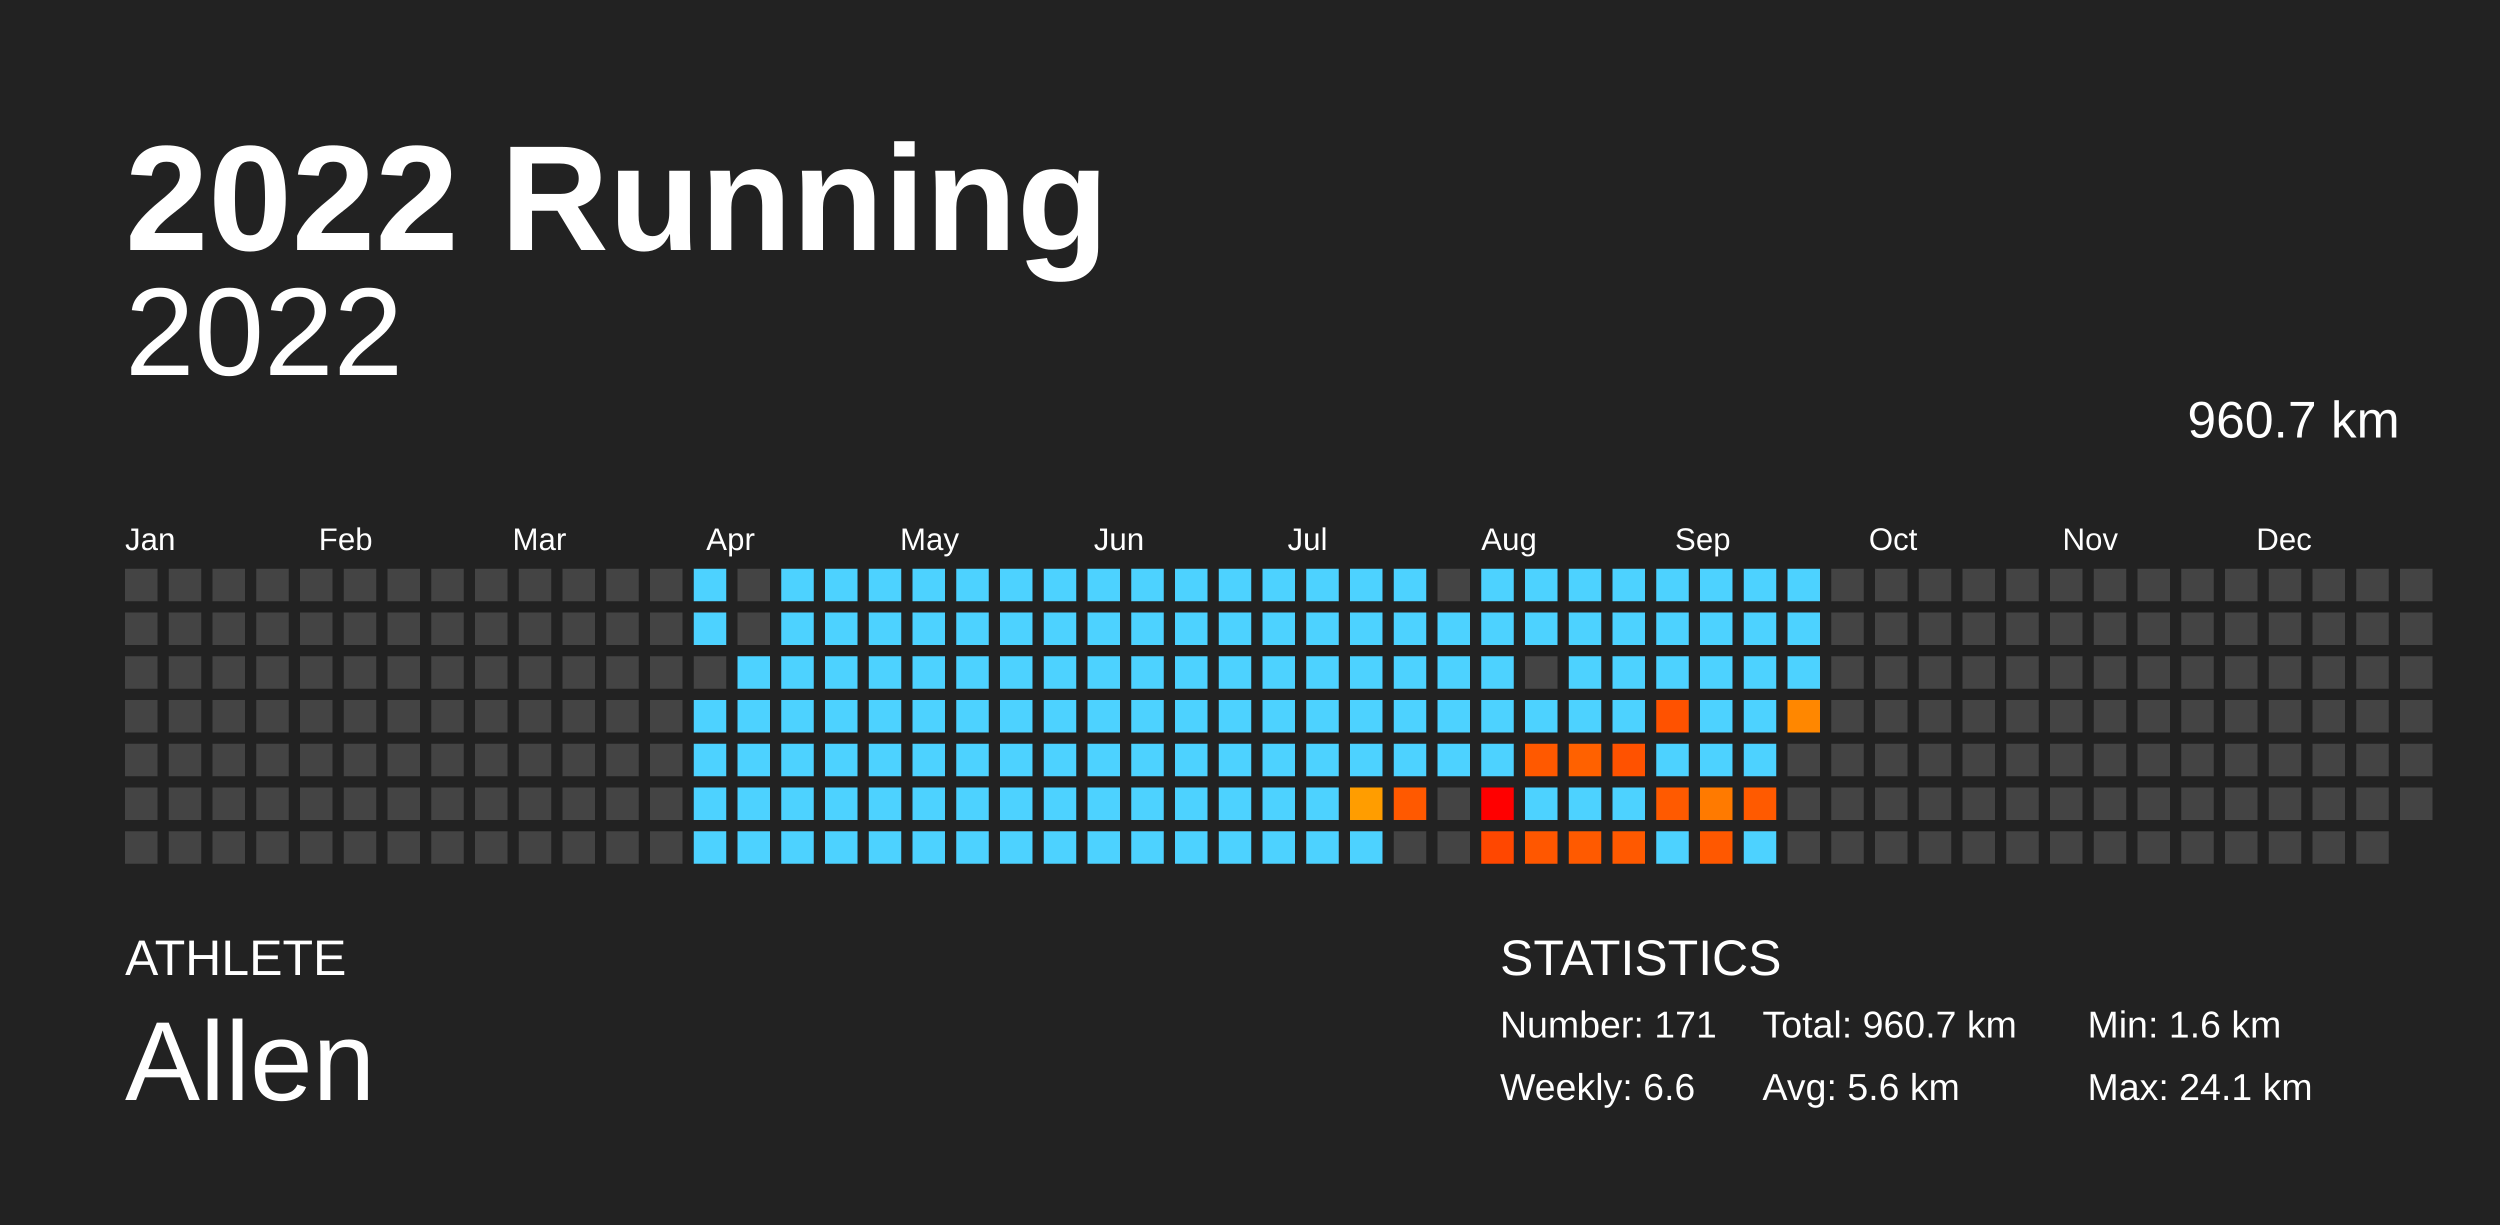
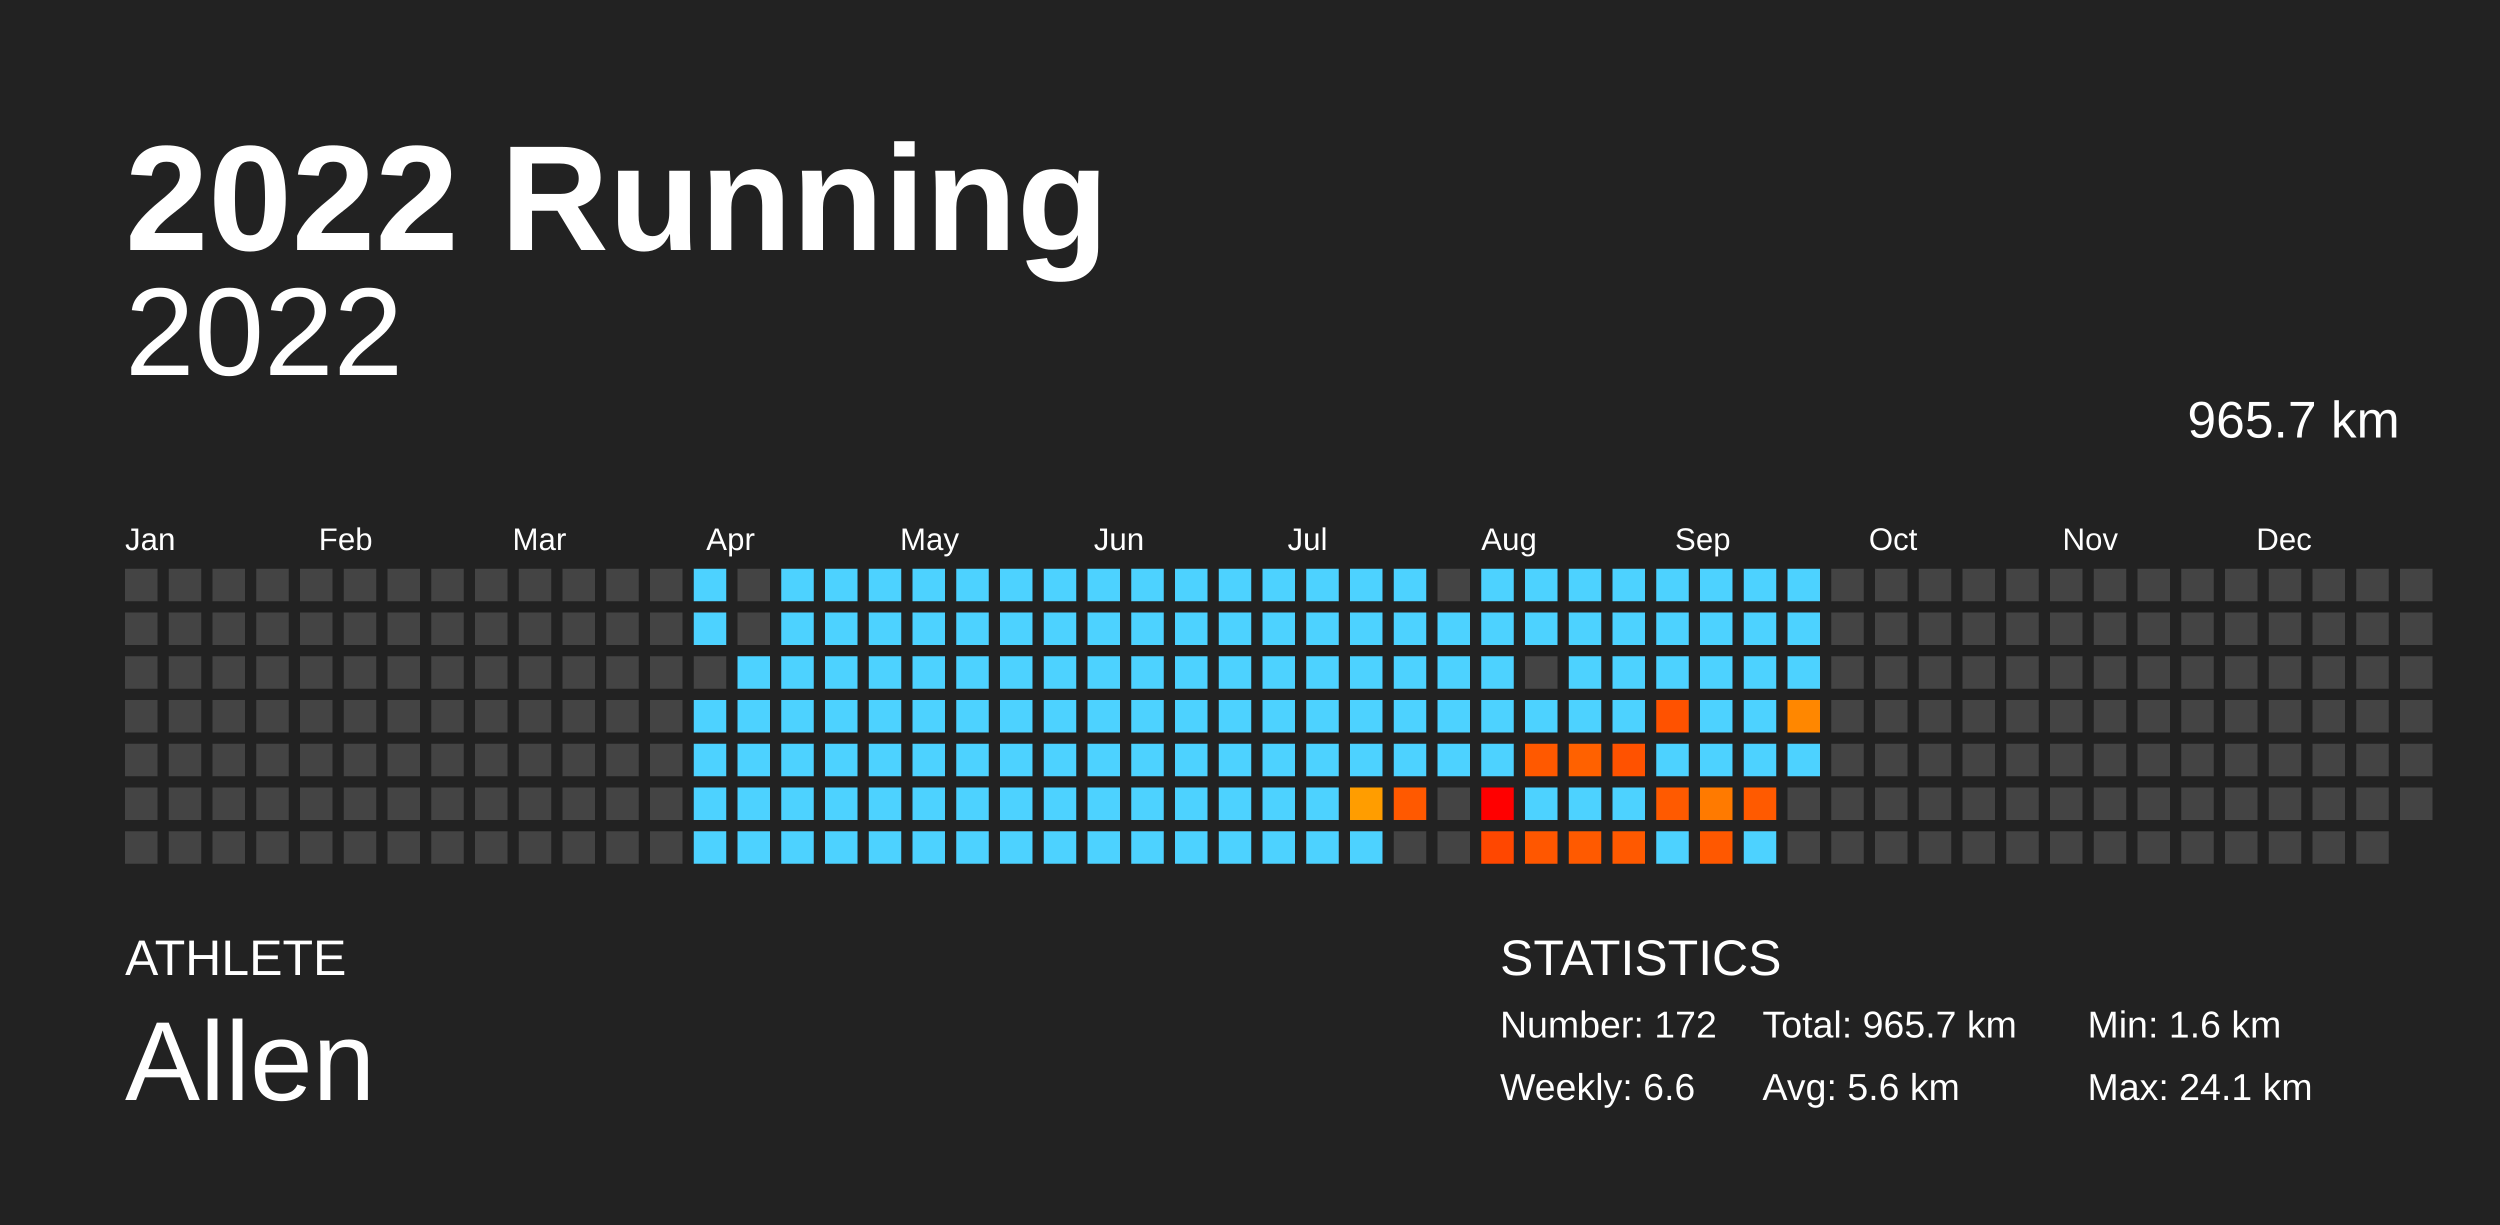
<svg xmlns="http://www.w3.org/2000/svg" baseProfile="full" height="98mm" version="1.1" viewBox="0,0,200,98" width="200mm">
  <defs />
  <rect fill="#222222" height="98" width="200" x="0" y="0" />
  <text fill="#FFFFFF" style="font-size:12px; font-family:Arial; font-weight:bold;" x="10" y="20">2022 Running</text>
  <text fill="#FFFFFF" style="font-size:4px; font-family:Arial" x="10" y="78">ATHLETE</text>
  <text fill="#FFFFFF" style="font-size:9px; font-family:Arial" x="10" y="88">Allen</text>
  <text fill="#FFFFFF" style="font-size:4px; font-family:Arial" x="120" y="78">STATISTICS</text>
-   <text fill="#FFFFFF" style="font-size:3px; font-family:Arial" x="120" y="83">Number: 171</text>
+   <text fill="#FFFFFF" style="font-size:3px; font-family:Arial" x="120" y="83">Number: 172</text>
  <text fill="#FFFFFF" style="font-size:3px; font-family:Arial" x="120" y="88">Weekly: 6.6</text>
-   <text fill="#FFFFFF" style="font-size:3px; font-family:Arial" x="141" y="83">Total: 960.7 km</text>
+   <text fill="#FFFFFF" style="font-size:3px; font-family:Arial" x="141" y="83">Total: 965.7 km</text>
  <text fill="#FFFFFF" style="font-size:3px; font-family:Arial" x="141" y="88">Avg: 5.6 km</text>
  <text fill="#FFFFFF" style="font-size:3px; font-family:Arial" x="167" y="83">Min: 1.6 km</text>
  <text fill="#FFFFFF" style="font-size:3px; font-family:Arial" x="167" y="88">Max: 24.1 km</text>
  <text alignment-baseline="hanging" fill="#FFFFFF" style="font-size:10.0px; font-family:Arial;" x="10" y="30">2022</text>
-   <text alignment-baseline="hanging" fill="#FFFFFF" style="font-size:4.125px; font-family:Arial;" x="175" y="35">960.7 km</text>
+   <text alignment-baseline="hanging" fill="#FFFFFF" style="font-size:4.125px; font-family:Arial;" x="175" y="35">965.7 km</text>
  <text fill="#FFFFFF" style="font-size:2.5px; font-family:Arial" x="10.0" y="44">Jan</text>
  <text fill="#FFFFFF" style="font-size:2.5px; font-family:Arial" x="25.5" y="44">Feb</text>
  <text fill="#FFFFFF" style="font-size:2.5px; font-family:Arial" x="41.0" y="44">Mar</text>
  <text fill="#FFFFFF" style="font-size:2.5px; font-family:Arial" x="56.5" y="44">Apr</text>
  <text fill="#FFFFFF" style="font-size:2.5px; font-family:Arial" x="72.0" y="44">May</text>
  <text fill="#FFFFFF" style="font-size:2.5px; font-family:Arial" x="87.5" y="44">Jun</text>
  <text fill="#FFFFFF" style="font-size:2.5px; font-family:Arial" x="103.0" y="44">Jul</text>
  <text fill="#FFFFFF" style="font-size:2.5px; font-family:Arial" x="118.5" y="44">Aug</text>
  <text fill="#FFFFFF" style="font-size:2.5px; font-family:Arial" x="134.0" y="44">Sep</text>
  <text fill="#FFFFFF" style="font-size:2.5px; font-family:Arial" x="149.5" y="44">Oct</text>
  <text fill="#FFFFFF" style="font-size:2.5px; font-family:Arial" x="165.0" y="44">Nov</text>
  <text fill="#FFFFFF" style="font-size:2.5px; font-family:Arial" x="180.5" y="44">Dec</text>
  <rect fill="#444444" height="2.6" width="2.6" x="10.0" y="45.5" />
  <rect fill="#444444" height="2.6" width="2.6" x="10.0" y="49.0" />
  <rect fill="#444444" height="2.6" width="2.6" x="10.0" y="52.5" />
  <rect fill="#444444" height="2.6" width="2.6" x="10.0" y="56.0" />
  <rect fill="#444444" height="2.6" width="2.6" x="10.0" y="59.5" />
  <rect fill="#444444" height="2.6" width="2.6" x="10.0" y="63.0" />
  <rect fill="#444444" height="2.6" width="2.6" x="10.0" y="66.5" />
  <rect fill="#444444" height="2.6" width="2.6" x="13.5" y="45.5" />
  <rect fill="#444444" height="2.6" width="2.6" x="13.5" y="49.0" />
  <rect fill="#444444" height="2.6" width="2.6" x="13.5" y="52.5" />
  <rect fill="#444444" height="2.6" width="2.6" x="13.5" y="56.0" />
  <rect fill="#444444" height="2.6" width="2.6" x="13.5" y="59.5" />
  <rect fill="#444444" height="2.6" width="2.6" x="13.5" y="63.0" />
  <rect fill="#444444" height="2.6" width="2.6" x="13.5" y="66.5" />
  <rect fill="#444444" height="2.6" width="2.6" x="17.0" y="45.5" />
  <rect fill="#444444" height="2.6" width="2.6" x="17.0" y="49.0" />
  <rect fill="#444444" height="2.6" width="2.6" x="17.0" y="52.5" />
  <rect fill="#444444" height="2.6" width="2.6" x="17.0" y="56.0" />
  <rect fill="#444444" height="2.6" width="2.6" x="17.0" y="59.5" />
  <rect fill="#444444" height="2.6" width="2.6" x="17.0" y="63.0" />
  <rect fill="#444444" height="2.6" width="2.6" x="17.0" y="66.5" />
  <rect fill="#444444" height="2.6" width="2.6" x="20.5" y="45.5" />
  <rect fill="#444444" height="2.6" width="2.6" x="20.5" y="49.0" />
  <rect fill="#444444" height="2.6" width="2.6" x="20.5" y="52.5" />
  <rect fill="#444444" height="2.6" width="2.6" x="20.5" y="56.0" />
  <rect fill="#444444" height="2.6" width="2.6" x="20.5" y="59.5" />
  <rect fill="#444444" height="2.6" width="2.6" x="20.5" y="63.0" />
  <rect fill="#444444" height="2.6" width="2.6" x="20.5" y="66.5" />
  <rect fill="#444444" height="2.6" width="2.6" x="24.0" y="45.5" />
  <rect fill="#444444" height="2.6" width="2.6" x="24.0" y="49.0" />
  <rect fill="#444444" height="2.6" width="2.6" x="24.0" y="52.5" />
  <rect fill="#444444" height="2.6" width="2.6" x="24.0" y="56.0" />
  <rect fill="#444444" height="2.6" width="2.6" x="24.0" y="59.5" />
  <rect fill="#444444" height="2.6" width="2.6" x="24.0" y="63.0" />
  <rect fill="#444444" height="2.6" width="2.6" x="24.0" y="66.5" />
  <rect fill="#444444" height="2.6" width="2.6" x="27.5" y="45.5" />
  <rect fill="#444444" height="2.6" width="2.6" x="27.5" y="49.0" />
  <rect fill="#444444" height="2.6" width="2.6" x="27.5" y="52.5" />
  <rect fill="#444444" height="2.6" width="2.6" x="27.5" y="56.0" />
  <rect fill="#444444" height="2.6" width="2.6" x="27.5" y="59.5" />
  <rect fill="#444444" height="2.6" width="2.6" x="27.5" y="63.0" />
  <rect fill="#444444" height="2.6" width="2.6" x="27.5" y="66.5" />
  <rect fill="#444444" height="2.6" width="2.6" x="31.0" y="45.5" />
  <rect fill="#444444" height="2.6" width="2.6" x="31.0" y="49.0" />
  <rect fill="#444444" height="2.6" width="2.6" x="31.0" y="52.5" />
  <rect fill="#444444" height="2.6" width="2.6" x="31.0" y="56.0" />
  <rect fill="#444444" height="2.6" width="2.6" x="31.0" y="59.5" />
  <rect fill="#444444" height="2.6" width="2.6" x="31.0" y="63.0" />
  <rect fill="#444444" height="2.6" width="2.6" x="31.0" y="66.5" />
  <rect fill="#444444" height="2.6" width="2.6" x="34.5" y="45.5" />
  <rect fill="#444444" height="2.6" width="2.6" x="34.5" y="49.0" />
  <rect fill="#444444" height="2.6" width="2.6" x="34.5" y="52.5" />
  <rect fill="#444444" height="2.6" width="2.6" x="34.5" y="56.0" />
  <rect fill="#444444" height="2.6" width="2.6" x="34.5" y="59.5" />
  <rect fill="#444444" height="2.6" width="2.6" x="34.5" y="63.0" />
  <rect fill="#444444" height="2.6" width="2.6" x="34.5" y="66.5" />
  <rect fill="#444444" height="2.6" width="2.6" x="38.0" y="45.5" />
  <rect fill="#444444" height="2.6" width="2.6" x="38.0" y="49.0" />
  <rect fill="#444444" height="2.6" width="2.6" x="38.0" y="52.5" />
  <rect fill="#444444" height="2.6" width="2.6" x="38.0" y="56.0" />
  <rect fill="#444444" height="2.6" width="2.6" x="38.0" y="59.5" />
  <rect fill="#444444" height="2.6" width="2.6" x="38.0" y="63.0" />
  <rect fill="#444444" height="2.6" width="2.6" x="38.0" y="66.5" />
  <rect fill="#444444" height="2.6" width="2.6" x="41.5" y="45.5" />
  <rect fill="#444444" height="2.6" width="2.6" x="41.5" y="49.0" />
  <rect fill="#444444" height="2.6" width="2.6" x="41.5" y="52.5" />
  <rect fill="#444444" height="2.6" width="2.6" x="41.5" y="56.0" />
  <rect fill="#444444" height="2.6" width="2.6" x="41.5" y="59.5" />
  <rect fill="#444444" height="2.6" width="2.6" x="41.5" y="63.0" />
  <rect fill="#444444" height="2.6" width="2.6" x="41.5" y="66.5" />
  <rect fill="#444444" height="2.6" width="2.6" x="45.0" y="45.5" />
  <rect fill="#444444" height="2.6" width="2.6" x="45.0" y="49.0" />
  <rect fill="#444444" height="2.6" width="2.6" x="45.0" y="52.5" />
  <rect fill="#444444" height="2.6" width="2.6" x="45.0" y="56.0" />
  <rect fill="#444444" height="2.6" width="2.6" x="45.0" y="59.5" />
  <rect fill="#444444" height="2.6" width="2.6" x="45.0" y="63.0" />
  <rect fill="#444444" height="2.6" width="2.6" x="45.0" y="66.5" />
  <rect fill="#444444" height="2.6" width="2.6" x="48.5" y="45.5" />
  <rect fill="#444444" height="2.6" width="2.6" x="48.5" y="49.0" />
  <rect fill="#444444" height="2.6" width="2.6" x="48.5" y="52.5" />
  <rect fill="#444444" height="2.6" width="2.6" x="48.5" y="56.0" />
  <rect fill="#444444" height="2.6" width="2.6" x="48.5" y="59.5" />
  <rect fill="#444444" height="2.6" width="2.6" x="48.5" y="63.0" />
  <rect fill="#444444" height="2.6" width="2.6" x="48.5" y="66.5" />
  <rect fill="#444444" height="2.6" width="2.6" x="52.0" y="45.5" />
  <rect fill="#444444" height="2.6" width="2.6" x="52.0" y="49.0" />
  <rect fill="#444444" height="2.6" width="2.6" x="52.0" y="52.5" />
  <rect fill="#444444" height="2.6" width="2.6" x="52.0" y="56.0" />
  <rect fill="#444444" height="2.6" width="2.6" x="52.0" y="59.5" />
  <rect fill="#444444" height="2.6" width="2.6" x="52.0" y="63.0" />
  <rect fill="#444444" height="2.6" width="2.6" x="52.0" y="66.5" />
  <rect fill="#4dd2ff" height="2.6" width="2.6" x="55.5" y="45.5" />
  <rect fill="#4dd2ff" height="2.6" width="2.6" x="55.5" y="49.0" />
  <rect fill="#444444" height="2.6" width="2.6" x="55.5" y="52.5" />
  <rect fill="#4dd2ff" height="2.6" width="2.6" x="55.5" y="56.0" />
  <rect fill="#4dd2ff" height="2.6" width="2.6" x="55.5" y="59.5" />
  <rect fill="#4dd2ff" height="2.6" width="2.6" x="55.5" y="63.0" />
  <rect fill="#4dd2ff" height="2.6" width="2.6" x="55.5" y="66.5" />
  <rect fill="#444444" height="2.6" width="2.6" x="59.0" y="45.5" />
  <rect fill="#444444" height="2.6" width="2.6" x="59.0" y="49.0" />
  <rect fill="#4dd2ff" height="2.6" width="2.6" x="59.0" y="52.5" />
  <rect fill="#4dd2ff" height="2.6" width="2.6" x="59.0" y="56.0" />
  <rect fill="#4dd2ff" height="2.6" width="2.6" x="59.0" y="59.5" />
  <rect fill="#4dd2ff" height="2.6" width="2.6" x="59.0" y="63.0" />
  <rect fill="#4dd2ff" height="2.6" width="2.6" x="59.0" y="66.5" />
  <rect fill="#4dd2ff" height="2.6" width="2.6" x="62.5" y="45.5" />
  <rect fill="#4dd2ff" height="2.6" width="2.6" x="62.5" y="49.0" />
  <rect fill="#4dd2ff" height="2.6" width="2.6" x="62.5" y="52.5" />
  <rect fill="#4dd2ff" height="2.6" width="2.6" x="62.5" y="56.0" />
  <rect fill="#4dd2ff" height="2.6" width="2.6" x="62.5" y="59.5" />
  <rect fill="#4dd2ff" height="2.6" width="2.6" x="62.5" y="63.0" />
  <rect fill="#4dd2ff" height="2.6" width="2.6" x="62.5" y="66.5" />
  <rect fill="#4dd2ff" height="2.6" width="2.6" x="66.0" y="45.5" />
  <rect fill="#4dd2ff" height="2.6" width="2.6" x="66.0" y="49.0" />
  <rect fill="#4dd2ff" height="2.6" width="2.6" x="66.0" y="52.5" />
  <rect fill="#4dd2ff" height="2.6" width="2.6" x="66.0" y="56.0" />
  <rect fill="#4dd2ff" height="2.6" width="2.6" x="66.0" y="59.5" />
  <rect fill="#4dd2ff" height="2.6" width="2.6" x="66.0" y="63.0" />
  <rect fill="#4dd2ff" height="2.6" width="2.6" x="66.0" y="66.5" />
  <rect fill="#4dd2ff" height="2.6" width="2.6" x="69.5" y="45.5" />
  <rect fill="#4dd2ff" height="2.6" width="2.6" x="69.5" y="49.0" />
  <rect fill="#4dd2ff" height="2.6" width="2.6" x="69.5" y="52.5" />
  <rect fill="#4dd2ff" height="2.6" width="2.6" x="69.5" y="56.0" />
  <rect fill="#4dd2ff" height="2.6" width="2.6" x="69.5" y="59.5" />
  <rect fill="#4dd2ff" height="2.6" width="2.6" x="69.5" y="63.0" />
  <rect fill="#4dd2ff" height="2.6" width="2.6" x="69.5" y="66.5" />
  <rect fill="#4dd2ff" height="2.6" width="2.6" x="73.0" y="45.5" />
  <rect fill="#4dd2ff" height="2.6" width="2.6" x="73.0" y="49.0" />
  <rect fill="#4dd2ff" height="2.6" width="2.6" x="73.0" y="52.5" />
  <rect fill="#4dd2ff" height="2.6" width="2.6" x="73.0" y="56.0" />
  <rect fill="#4dd2ff" height="2.6" width="2.6" x="73.0" y="59.5" />
  <rect fill="#4dd2ff" height="2.6" width="2.6" x="73.0" y="63.0" />
  <rect fill="#4dd2ff" height="2.6" width="2.6" x="73.0" y="66.5" />
  <rect fill="#4dd2ff" height="2.6" width="2.6" x="76.5" y="45.5" />
  <rect fill="#4dd2ff" height="2.6" width="2.6" x="76.5" y="49.0" />
  <rect fill="#4dd2ff" height="2.6" width="2.6" x="76.5" y="52.5" />
  <rect fill="#4dd2ff" height="2.6" width="2.6" x="76.5" y="56.0" />
  <rect fill="#4dd2ff" height="2.6" width="2.6" x="76.5" y="59.5" />
  <rect fill="#4dd2ff" height="2.6" width="2.6" x="76.5" y="63.0" />
  <rect fill="#4dd2ff" height="2.6" width="2.6" x="76.5" y="66.5" />
  <rect fill="#4dd2ff" height="2.6" width="2.6" x="80.0" y="45.5" />
  <rect fill="#4dd2ff" height="2.6" width="2.6" x="80.0" y="49.0" />
  <rect fill="#4dd2ff" height="2.6" width="2.6" x="80.0" y="52.5" />
  <rect fill="#4dd2ff" height="2.6" width="2.6" x="80.0" y="56.0" />
  <rect fill="#4dd2ff" height="2.6" width="2.6" x="80.0" y="59.5" />
  <rect fill="#4dd2ff" height="2.6" width="2.6" x="80.0" y="63.0" />
  <rect fill="#4dd2ff" height="2.6" width="2.6" x="80.0" y="66.5" />
  <rect fill="#4dd2ff" height="2.6" width="2.6" x="83.5" y="45.5" />
  <rect fill="#4dd2ff" height="2.6" width="2.6" x="83.5" y="49.0" />
  <rect fill="#4dd2ff" height="2.6" width="2.6" x="83.5" y="52.5" />
  <rect fill="#4dd2ff" height="2.6" width="2.6" x="83.5" y="56.0" />
  <rect fill="#4dd2ff" height="2.6" width="2.6" x="83.5" y="59.5" />
  <rect fill="#4dd2ff" height="2.6" width="2.6" x="83.5" y="63.0" />
  <rect fill="#4dd2ff" height="2.6" width="2.6" x="83.5" y="66.5" />
  <rect fill="#4dd2ff" height="2.6" width="2.6" x="87.0" y="45.5" />
  <rect fill="#4dd2ff" height="2.6" width="2.6" x="87.0" y="49.0" />
  <rect fill="#4dd2ff" height="2.6" width="2.6" x="87.0" y="52.5" />
  <rect fill="#4dd2ff" height="2.6" width="2.6" x="87.0" y="56.0" />
  <rect fill="#4dd2ff" height="2.6" width="2.6" x="87.0" y="59.5" />
  <rect fill="#4dd2ff" height="2.6" width="2.6" x="87.0" y="63.0" />
  <rect fill="#4dd2ff" height="2.6" width="2.6" x="87.0" y="66.5" />
  <rect fill="#4dd2ff" height="2.6" width="2.6" x="90.5" y="45.5" />
  <rect fill="#4dd2ff" height="2.6" width="2.6" x="90.5" y="49.0" />
  <rect fill="#4dd2ff" height="2.6" width="2.6" x="90.5" y="52.5" />
  <rect fill="#4dd2ff" height="2.6" width="2.6" x="90.5" y="56.0" />
  <rect fill="#4dd2ff" height="2.6" width="2.6" x="90.5" y="59.5" />
  <rect fill="#4dd2ff" height="2.6" width="2.6" x="90.5" y="63.0" />
  <rect fill="#4dd2ff" height="2.6" width="2.6" x="90.5" y="66.5" />
  <rect fill="#4dd2ff" height="2.6" width="2.6" x="94.0" y="45.5" />
  <rect fill="#4dd2ff" height="2.6" width="2.6" x="94.0" y="49.0" />
  <rect fill="#4dd2ff" height="2.6" width="2.6" x="94.0" y="52.5" />
  <rect fill="#4dd2ff" height="2.6" width="2.6" x="94.0" y="56.0" />
  <rect fill="#4dd2ff" height="2.6" width="2.6" x="94.0" y="59.5" />
  <rect fill="#4dd2ff" height="2.6" width="2.6" x="94.0" y="63.0" />
  <rect fill="#4dd2ff" height="2.6" width="2.6" x="94.0" y="66.5" />
  <rect fill="#4dd2ff" height="2.6" width="2.6" x="97.5" y="45.5" />
  <rect fill="#4dd2ff" height="2.6" width="2.6" x="97.5" y="49.0" />
  <rect fill="#4dd2ff" height="2.6" width="2.6" x="97.5" y="52.5" />
  <rect fill="#4dd2ff" height="2.6" width="2.6" x="97.5" y="56.0" />
  <rect fill="#4dd2ff" height="2.6" width="2.6" x="97.5" y="59.5" />
  <rect fill="#4dd2ff" height="2.6" width="2.6" x="97.5" y="63.0" />
  <rect fill="#4dd2ff" height="2.6" width="2.6" x="97.5" y="66.5" />
  <rect fill="#4dd2ff" height="2.6" width="2.6" x="101.0" y="45.5" />
  <rect fill="#4dd2ff" height="2.6" width="2.6" x="101.0" y="49.0" />
  <rect fill="#4dd2ff" height="2.6" width="2.6" x="101.0" y="52.5" />
  <rect fill="#4dd2ff" height="2.6" width="2.6" x="101.0" y="56.0" />
  <rect fill="#4dd2ff" height="2.6" width="2.6" x="101.0" y="59.5" />
  <rect fill="#4dd2ff" height="2.6" width="2.6" x="101.0" y="63.0" />
  <rect fill="#4dd2ff" height="2.6" width="2.6" x="101.0" y="66.5" />
  <rect fill="#4dd2ff" height="2.6" width="2.6" x="104.5" y="45.5" />
  <rect fill="#4dd2ff" height="2.6" width="2.6" x="104.5" y="49.0" />
  <rect fill="#4dd2ff" height="2.6" width="2.6" x="104.5" y="52.5" />
  <rect fill="#4dd2ff" height="2.6" width="2.6" x="104.5" y="56.0" />
  <rect fill="#4dd2ff" height="2.6" width="2.6" x="104.5" y="59.5" />
  <rect fill="#4dd2ff" height="2.6" width="2.6" x="104.5" y="63.0" />
  <rect fill="#4dd2ff" height="2.6" width="2.6" x="104.5" y="66.5" />
  <rect fill="#4dd2ff" height="2.6" width="2.6" x="108.0" y="45.5" />
  <rect fill="#4dd2ff" height="2.6" width="2.6" x="108.0" y="49.0" />
  <rect fill="#4dd2ff" height="2.6" width="2.6" x="108.0" y="52.5" />
  <rect fill="#4dd2ff" height="2.6" width="2.6" x="108.0" y="56.0" />
  <rect fill="#4dd2ff" height="2.6" width="2.6" x="108.0" y="59.5" />
  <rect fill="#ff9d00" height="2.6" width="2.6" x="108.0" y="63.0" />
  <rect fill="#4dd2ff" height="2.6" width="2.6" x="108.0" y="66.5" />
  <rect fill="#4dd2ff" height="2.6" width="2.6" x="111.5" y="45.5" />
  <rect fill="#4dd2ff" height="2.6" width="2.6" x="111.5" y="49.0" />
  <rect fill="#4dd2ff" height="2.6" width="2.6" x="111.5" y="52.5" />
  <rect fill="#4dd2ff" height="2.6" width="2.6" x="111.5" y="56.0" />
  <rect fill="#4dd2ff" height="2.6" width="2.6" x="111.5" y="59.5" />
  <rect fill="#ff5900" height="2.6" width="2.6" x="111.5" y="63.0" />
  <rect fill="#444444" height="2.6" width="2.6" x="111.5" y="66.5" />
  <rect fill="#444444" height="2.6" width="2.6" x="115.0" y="45.5" />
  <rect fill="#4dd2ff" height="2.6" width="2.6" x="115.0" y="49.0" />
  <rect fill="#4dd2ff" height="2.6" width="2.6" x="115.0" y="52.5" />
  <rect fill="#4dd2ff" height="2.6" width="2.6" x="115.0" y="56.0" />
  <rect fill="#4dd2ff" height="2.6" width="2.6" x="115.0" y="59.5" />
  <rect fill="#444444" height="2.6" width="2.6" x="115.0" y="63.0" />
  <rect fill="#444444" height="2.6" width="2.6" x="115.0" y="66.5" />
  <rect fill="#4dd2ff" height="2.6" width="2.6" x="118.5" y="45.5" />
  <rect fill="#4dd2ff" height="2.6" width="2.6" x="118.5" y="49.0" />
  <rect fill="#4dd2ff" height="2.6" width="2.6" x="118.5" y="52.5" />
  <rect fill="#4dd2ff" height="2.6" width="2.6" x="118.5" y="56.0" />
  <rect fill="#4dd2ff" height="2.6" width="2.6" x="118.5" y="59.5" />
  <rect fill="red" height="2.6" width="2.6" x="118.5" y="63.0" />
  <rect fill="#ff4700" height="2.6" width="2.6" x="118.5" y="66.5" />
  <rect fill="#4dd2ff" height="2.6" width="2.6" x="122.0" y="45.5" />
  <rect fill="#4dd2ff" height="2.6" width="2.6" x="122.0" y="49.0" />
  <rect fill="#444444" height="2.6" width="2.6" x="122.0" y="52.5" />
  <rect fill="#4dd2ff" height="2.6" width="2.6" x="122.0" y="56.0" />
  <rect fill="#ff5900" height="2.6" width="2.6" x="122.0" y="59.5" />
  <rect fill="#4dd2ff" height="2.6" width="2.6" x="122.0" y="63.0" />
  <rect fill="#ff5700" height="2.6" width="2.6" x="122.0" y="66.5" />
  <rect fill="#4dd2ff" height="2.6" width="2.6" x="125.5" y="45.5" />
  <rect fill="#4dd2ff" height="2.6" width="2.6" x="125.5" y="49.0" />
  <rect fill="#4dd2ff" height="2.6" width="2.6" x="125.5" y="52.5" />
  <rect fill="#4dd2ff" height="2.6" width="2.6" x="125.5" y="56.0" />
  <rect fill="#ff6100" height="2.6" width="2.6" x="125.5" y="59.5" />
  <rect fill="#4dd2ff" height="2.6" width="2.6" x="125.5" y="63.0" />
  <rect fill="#ff5a00" height="2.6" width="2.6" x="125.5" y="66.5" />
  <rect fill="#4dd2ff" height="2.6" width="2.6" x="129.0" y="45.5" />
  <rect fill="#4dd2ff" height="2.6" width="2.6" x="129.0" y="49.0" />
  <rect fill="#4dd2ff" height="2.6" width="2.6" x="129.0" y="52.5" />
  <rect fill="#4dd2ff" height="2.6" width="2.6" x="129.0" y="56.0" />
  <rect fill="#ff5200" height="2.6" width="2.6" x="129.0" y="59.5" />
  <rect fill="#4dd2ff" height="2.6" width="2.6" x="129.0" y="63.0" />
  <rect fill="#ff5900" height="2.6" width="2.6" x="129.0" y="66.5" />
  <rect fill="#4dd2ff" height="2.6" width="2.6" x="132.5" y="45.5" />
  <rect fill="#4dd2ff" height="2.6" width="2.6" x="132.5" y="49.0" />
  <rect fill="#4dd2ff" height="2.6" width="2.6" x="132.5" y="52.5" />
  <rect fill="#ff5200" height="2.6" width="2.6" x="132.5" y="56.0" />
  <rect fill="#4dd2ff" height="2.6" width="2.6" x="132.5" y="59.5" />
  <rect fill="#ff5a00" height="2.6" width="2.6" x="132.5" y="63.0" />
  <rect fill="#4dd2ff" height="2.6" width="2.6" x="132.5" y="66.5" />
  <rect fill="#4dd2ff" height="2.6" width="2.6" x="136.0" y="45.5" />
  <rect fill="#4dd2ff" height="2.6" width="2.6" x="136.0" y="49.0" />
  <rect fill="#4dd2ff" height="2.6" width="2.6" x="136.0" y="52.5" />
  <rect fill="#4dd2ff" height="2.6" width="2.6" x="136.0" y="56.0" />
  <rect fill="#4dd2ff" height="2.6" width="2.6" x="136.0" y="59.5" />
  <rect fill="#ff7a00" height="2.6" width="2.6" x="136.0" y="63.0" />
  <rect fill="#ff5800" height="2.6" width="2.6" x="136.0" y="66.5" />
  <rect fill="#4dd2ff" height="2.6" width="2.6" x="139.5" y="45.5" />
  <rect fill="#4dd2ff" height="2.6" width="2.6" x="139.5" y="49.0" />
  <rect fill="#4dd2ff" height="2.6" width="2.6" x="139.5" y="52.5" />
  <rect fill="#4dd2ff" height="2.6" width="2.6" x="139.5" y="56.0" />
  <rect fill="#4dd2ff" height="2.6" width="2.6" x="139.5" y="59.5" />
  <rect fill="#ff5a00" height="2.6" width="2.6" x="139.5" y="63.0" />
  <rect fill="#4dd2ff" height="2.6" width="2.6" x="139.5" y="66.5" />
  <rect fill="#4dd2ff" height="2.6" width="2.6" x="143.0" y="45.5" />
  <rect fill="#4dd2ff" height="2.6" width="2.6" x="143.0" y="49.0" />
  <rect fill="#4dd2ff" height="2.6" width="2.6" x="143.0" y="52.5" />
  <rect fill="#ff8700" height="2.6" width="2.6" x="143.0" y="56.0" />
-   <rect fill="#444444" height="2.6" width="2.6" x="143.0" y="59.5" />
+   <rect fill="#4dd2ff" height="2.6" width="2.6" x="143.0" y="59.5" />
  <rect fill="#444444" height="2.6" width="2.6" x="143.0" y="63.0" />
  <rect fill="#444444" height="2.6" width="2.6" x="143.0" y="66.5" />
  <rect fill="#444444" height="2.6" width="2.6" x="146.5" y="45.5" />
  <rect fill="#444444" height="2.6" width="2.6" x="146.5" y="49.0" />
  <rect fill="#444444" height="2.6" width="2.6" x="146.5" y="52.5" />
  <rect fill="#444444" height="2.6" width="2.6" x="146.5" y="56.0" />
  <rect fill="#444444" height="2.6" width="2.6" x="146.5" y="59.5" />
  <rect fill="#444444" height="2.6" width="2.6" x="146.5" y="63.0" />
  <rect fill="#444444" height="2.6" width="2.6" x="146.5" y="66.5" />
  <rect fill="#444444" height="2.6" width="2.6" x="150.0" y="45.5" />
  <rect fill="#444444" height="2.6" width="2.6" x="150.0" y="49.0" />
  <rect fill="#444444" height="2.6" width="2.6" x="150.0" y="52.5" />
  <rect fill="#444444" height="2.6" width="2.6" x="150.0" y="56.0" />
  <rect fill="#444444" height="2.6" width="2.6" x="150.0" y="59.5" />
  <rect fill="#444444" height="2.6" width="2.6" x="150.0" y="63.0" />
  <rect fill="#444444" height="2.6" width="2.6" x="150.0" y="66.5" />
  <rect fill="#444444" height="2.6" width="2.6" x="153.5" y="45.5" />
  <rect fill="#444444" height="2.6" width="2.6" x="153.5" y="49.0" />
  <rect fill="#444444" height="2.6" width="2.6" x="153.5" y="52.5" />
  <rect fill="#444444" height="2.6" width="2.6" x="153.5" y="56.0" />
  <rect fill="#444444" height="2.6" width="2.6" x="153.5" y="59.5" />
  <rect fill="#444444" height="2.6" width="2.6" x="153.5" y="63.0" />
  <rect fill="#444444" height="2.6" width="2.6" x="153.5" y="66.5" />
  <rect fill="#444444" height="2.6" width="2.6" x="157.0" y="45.5" />
  <rect fill="#444444" height="2.6" width="2.6" x="157.0" y="49.0" />
  <rect fill="#444444" height="2.6" width="2.6" x="157.0" y="52.5" />
  <rect fill="#444444" height="2.6" width="2.6" x="157.0" y="56.0" />
  <rect fill="#444444" height="2.6" width="2.6" x="157.0" y="59.5" />
  <rect fill="#444444" height="2.6" width="2.6" x="157.0" y="63.0" />
  <rect fill="#444444" height="2.6" width="2.6" x="157.0" y="66.5" />
  <rect fill="#444444" height="2.6" width="2.6" x="160.5" y="45.5" />
  <rect fill="#444444" height="2.6" width="2.6" x="160.5" y="49.0" />
  <rect fill="#444444" height="2.6" width="2.6" x="160.5" y="52.5" />
  <rect fill="#444444" height="2.6" width="2.6" x="160.5" y="56.0" />
  <rect fill="#444444" height="2.6" width="2.6" x="160.5" y="59.5" />
  <rect fill="#444444" height="2.6" width="2.6" x="160.5" y="63.0" />
  <rect fill="#444444" height="2.6" width="2.6" x="160.5" y="66.5" />
  <rect fill="#444444" height="2.6" width="2.6" x="164.0" y="45.5" />
  <rect fill="#444444" height="2.6" width="2.6" x="164.0" y="49.0" />
  <rect fill="#444444" height="2.6" width="2.6" x="164.0" y="52.5" />
  <rect fill="#444444" height="2.6" width="2.6" x="164.0" y="56.0" />
  <rect fill="#444444" height="2.6" width="2.6" x="164.0" y="59.5" />
  <rect fill="#444444" height="2.6" width="2.6" x="164.0" y="63.0" />
  <rect fill="#444444" height="2.6" width="2.6" x="164.0" y="66.5" />
  <rect fill="#444444" height="2.6" width="2.6" x="167.5" y="45.5" />
  <rect fill="#444444" height="2.6" width="2.6" x="167.5" y="49.0" />
  <rect fill="#444444" height="2.6" width="2.6" x="167.5" y="52.5" />
  <rect fill="#444444" height="2.6" width="2.6" x="167.5" y="56.0" />
  <rect fill="#444444" height="2.6" width="2.6" x="167.5" y="59.5" />
  <rect fill="#444444" height="2.6" width="2.6" x="167.5" y="63.0" />
  <rect fill="#444444" height="2.6" width="2.6" x="167.5" y="66.5" />
  <rect fill="#444444" height="2.6" width="2.6" x="171.0" y="45.5" />
  <rect fill="#444444" height="2.6" width="2.6" x="171.0" y="49.0" />
  <rect fill="#444444" height="2.6" width="2.6" x="171.0" y="52.5" />
  <rect fill="#444444" height="2.6" width="2.6" x="171.0" y="56.0" />
  <rect fill="#444444" height="2.6" width="2.6" x="171.0" y="59.5" />
  <rect fill="#444444" height="2.6" width="2.6" x="171.0" y="63.0" />
  <rect fill="#444444" height="2.6" width="2.6" x="171.0" y="66.5" />
  <rect fill="#444444" height="2.6" width="2.6" x="174.5" y="45.5" />
  <rect fill="#444444" height="2.6" width="2.6" x="174.5" y="49.0" />
  <rect fill="#444444" height="2.6" width="2.6" x="174.5" y="52.5" />
  <rect fill="#444444" height="2.6" width="2.6" x="174.5" y="56.0" />
  <rect fill="#444444" height="2.6" width="2.6" x="174.5" y="59.5" />
  <rect fill="#444444" height="2.6" width="2.6" x="174.5" y="63.0" />
  <rect fill="#444444" height="2.6" width="2.6" x="174.5" y="66.5" />
  <rect fill="#444444" height="2.6" width="2.6" x="178.0" y="45.5" />
  <rect fill="#444444" height="2.6" width="2.6" x="178.0" y="49.0" />
  <rect fill="#444444" height="2.6" width="2.6" x="178.0" y="52.5" />
  <rect fill="#444444" height="2.6" width="2.6" x="178.0" y="56.0" />
  <rect fill="#444444" height="2.6" width="2.6" x="178.0" y="59.5" />
  <rect fill="#444444" height="2.6" width="2.6" x="178.0" y="63.0" />
  <rect fill="#444444" height="2.6" width="2.6" x="178.0" y="66.5" />
  <rect fill="#444444" height="2.6" width="2.6" x="181.5" y="45.5" />
  <rect fill="#444444" height="2.6" width="2.6" x="181.5" y="49.0" />
  <rect fill="#444444" height="2.6" width="2.6" x="181.5" y="52.5" />
  <rect fill="#444444" height="2.6" width="2.6" x="181.5" y="56.0" />
  <rect fill="#444444" height="2.6" width="2.6" x="181.5" y="59.5" />
  <rect fill="#444444" height="2.6" width="2.6" x="181.5" y="63.0" />
  <rect fill="#444444" height="2.6" width="2.6" x="181.5" y="66.5" />
  <rect fill="#444444" height="2.6" width="2.6" x="185.0" y="45.5" />
  <rect fill="#444444" height="2.6" width="2.6" x="185.0" y="49.0" />
  <rect fill="#444444" height="2.6" width="2.6" x="185.0" y="52.5" />
  <rect fill="#444444" height="2.6" width="2.6" x="185.0" y="56.0" />
  <rect fill="#444444" height="2.6" width="2.6" x="185.0" y="59.5" />
  <rect fill="#444444" height="2.6" width="2.6" x="185.0" y="63.0" />
  <rect fill="#444444" height="2.6" width="2.6" x="185.0" y="66.5" />
  <rect fill="#444444" height="2.6" width="2.6" x="188.5" y="45.5" />
  <rect fill="#444444" height="2.6" width="2.6" x="188.5" y="49.0" />
  <rect fill="#444444" height="2.6" width="2.6" x="188.5" y="52.5" />
  <rect fill="#444444" height="2.6" width="2.6" x="188.5" y="56.0" />
  <rect fill="#444444" height="2.6" width="2.6" x="188.5" y="59.5" />
  <rect fill="#444444" height="2.6" width="2.6" x="188.5" y="63.0" />
  <rect fill="#444444" height="2.6" width="2.6" x="188.5" y="66.5" />
  <rect fill="#444444" height="2.6" width="2.6" x="192.0" y="45.5" />
  <rect fill="#444444" height="2.6" width="2.6" x="192.0" y="49.0" />
  <rect fill="#444444" height="2.6" width="2.6" x="192.0" y="52.5" />
  <rect fill="#444444" height="2.6" width="2.6" x="192.0" y="56.0" />
  <rect fill="#444444" height="2.6" width="2.6" x="192.0" y="59.5" />
  <rect fill="#444444" height="2.6" width="2.6" x="192.0" y="63.0" />
</svg>
